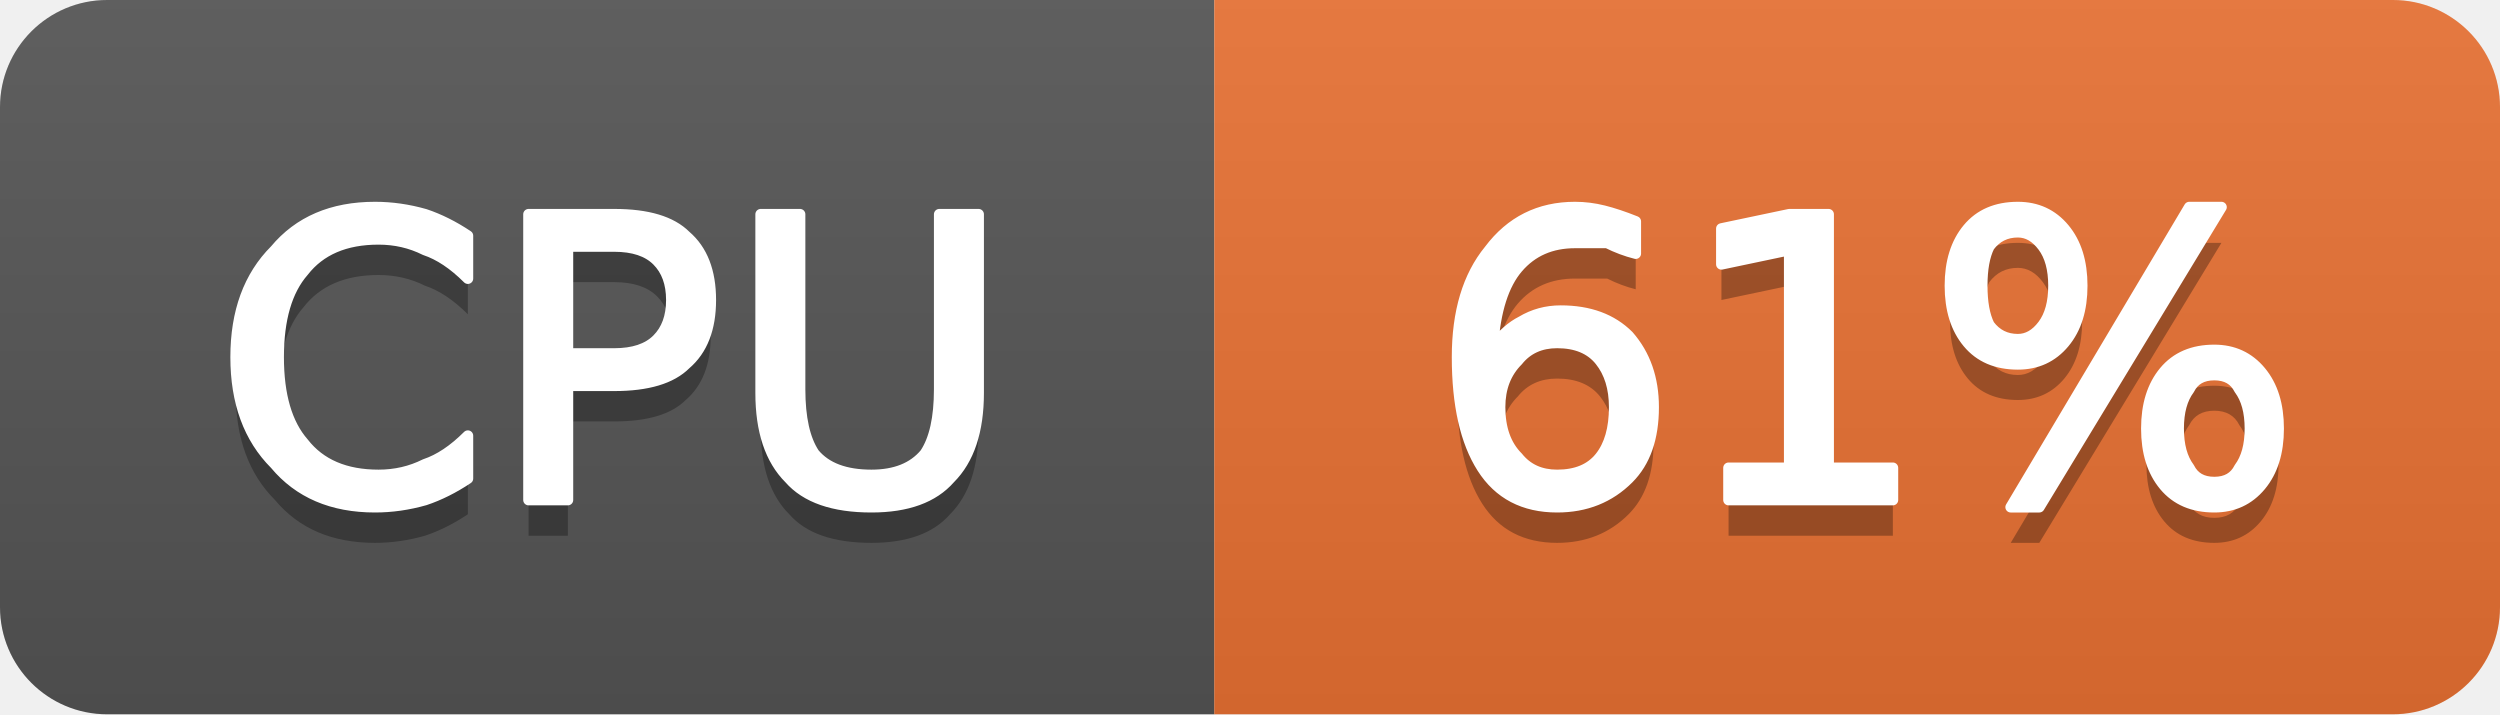
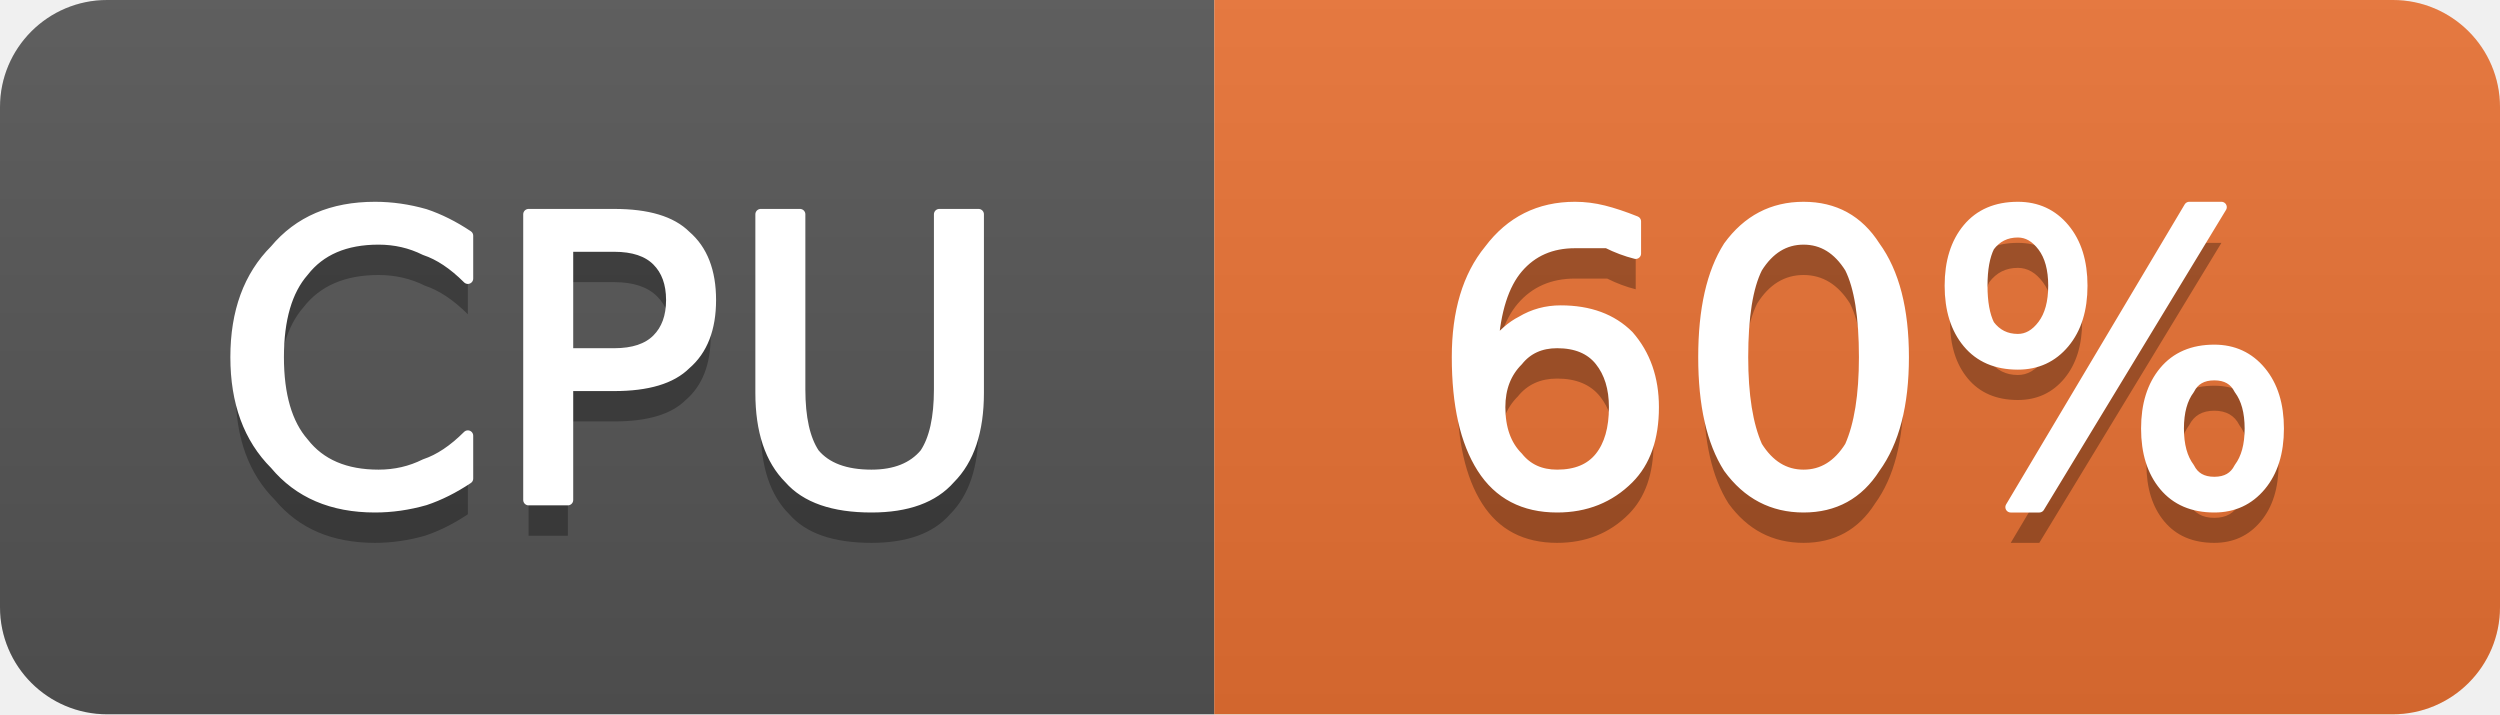
- <svg xmlns="http://www.w3.org/2000/svg" width="70" height="20" viewBox="0 0 70 20" role="img" aria-label="CPU: 61%">
+ <svg xmlns="http://www.w3.org/2000/svg" width="70" height="20" viewBox="0 0 70 20" role="img" aria-label="CPU: 60%">
  <linearGradient id="g-cluster_cpu_usage" x2="0" y2="100%">
    <stop offset="0" stop-color="#bbb" stop-opacity=".1" />
    <stop offset="1" stop-opacity=".1" />
  </linearGradient>
  <clipPath id="r-cluster_cpu_usage">
    <rect width="70" height="20" rx="3" fill="#fff" />
  </clipPath>
  <g clip-path="url(#r-cluster_cpu_usage)">
    <rect width="34" height="20" fill="#555" />
    <rect x="34" width="36" height="20" fill="#ea7233" />
    <rect width="70" height="20" fill="url(#g-cluster_cpu_usage)" />
    <path transform="translate(0 1)" fill="#010101" fill-opacity=".3" d="M13.1 6.6L13.1 7.8Q12.5 7.2 11.9 7.0Q11.3 6.7 10.6 6.7Q9.2 6.7 8.5 7.6Q7.8 8.4 7.8 10.0Q7.8 11.6 8.5 12.4Q9.2 13.3 10.6 13.3Q11.3 13.3 11.9 13.0Q12.5 12.8 13.1 12.2L13.1 13.4Q12.5 13.8 11.9 14.0Q11.2 14.2 10.5 14.2Q8.7 14.2 7.7 13.0Q6.6 11.9 6.6 10.0Q6.6 8.1 7.7 7.0Q8.7 5.8 10.5 5.8Q11.2 5.8 11.9 6.0Q12.5 6.2 13.1 6.6ZM15.9 6.9L15.9 9.9L17.2 9.9Q18.0 9.9 18.4 9.5Q18.8 9.1 18.8 8.4Q18.8 7.7 18.4 7.3Q18.0 6.9 17.2 6.9L15.9 6.9ZM14.8 6.0L17.2 6.0Q18.6 6.0 19.2 6.6Q19.9 7.2 19.9 8.4Q19.9 9.6 19.2 10.2Q18.6 10.8 17.2 10.8L15.9 10.8L15.9 14.0L14.8 14.0L14.8 6.0ZM21.3 6.0L22.4 6.0L22.4 10.9Q22.4 12.1 22.8 12.7Q23.3 13.3 24.4 13.3Q25.4 13.3 25.9 12.7Q26.3 12.1 26.3 10.9L26.3 6.0L27.4 6.0L27.4 11.0Q27.4 12.6 26.6 13.4Q25.9 14.2 24.4 14.2Q22.8 14.2 22.1 13.4Q21.3 12.6 21.3 11.0L21.3 6.0Z" />
    <path fill="#fff" stroke="#fff" stroke-width="0.3" stroke-linejoin="round" d="M13.1 6.6L13.1 7.8Q12.5 7.2 11.9 7.0Q11.3 6.7 10.6 6.7Q9.2 6.7 8.5 7.6Q7.8 8.4 7.8 10.0Q7.8 11.6 8.5 12.4Q9.2 13.3 10.6 13.3Q11.3 13.3 11.9 13.0Q12.5 12.8 13.1 12.2L13.1 13.4Q12.5 13.8 11.9 14.0Q11.2 14.2 10.5 14.2Q8.7 14.2 7.7 13.0Q6.6 11.9 6.6 10.0Q6.6 8.1 7.7 7.0Q8.7 5.8 10.5 5.8Q11.2 5.8 11.9 6.0Q12.5 6.2 13.1 6.6ZM15.9 6.9L15.9 9.9L17.2 9.9Q18.0 9.9 18.4 9.5Q18.8 9.1 18.8 8.4Q18.8 7.7 18.4 7.3Q18.0 6.9 17.2 6.9L15.9 6.9ZM14.8 6.0L17.2 6.0Q18.6 6.0 19.2 6.6Q19.9 7.2 19.9 8.4Q19.9 9.6 19.2 10.2Q18.6 10.8 17.2 10.8L15.9 10.8L15.9 14.0L14.8 14.0L14.8 6.0ZM21.3 6.0L22.4 6.0L22.4 10.9Q22.4 12.1 22.8 12.7Q23.3 13.3 24.4 13.3Q25.4 13.3 25.9 12.7Q26.3 12.1 26.3 10.9L26.3 6.0L27.4 6.0L27.4 11.0Q27.4 12.6 26.6 13.4Q25.9 14.2 24.4 14.2Q22.8 14.2 22.1 13.4Q21.3 12.6 21.3 11.0L21.3 6.0Z" />
-     <path transform="translate(0 1)" fill="#010101" fill-opacity=".3" d="M43.6 9.6Q42.9 9.6 42.5 10.1Q42.0 10.6 42.0 11.4Q42.0 12.3 42.5 12.8Q42.9 13.3 43.6 13.3Q44.4 13.3 44.8 12.8Q45.2 12.3 45.2 11.4Q45.2 10.6 44.8 10.1Q44.4 9.6 43.6 9.6ZM45.8 6.2L45.8 7.1Q45.4 7.0 45.0 6.8Q44.5 6.8 44.1 6.8Q43.1 6.8 42.5 7.5Q41.9 8.2 41.8 9.7Q42.2 9.2 42.6 9.0Q43.1 8.7 43.7 8.7Q44.9 8.7 45.6 9.4Q46.3 10.2 46.3 11.4Q46.3 12.7 45.6 13.4Q44.8 14.2 43.6 14.2Q42.2 14.2 41.5 13.1Q40.8 12.0 40.8 10.0Q40.8 8.1 41.7 7.0Q42.6 5.8 44.1 5.8Q44.5 5.8 44.9 5.9Q45.3 6.0 45.8 6.2ZM48.4 13.1L50.1 13.1L50.1 7.0L48.2 7.4L48.2 6.4L50.1 6.0L51.2 6.0L51.2 13.1L53.0 13.1L53.0 14.0L48.4 14.0L48.4 13.1ZM62.0 10.5Q61.5 10.5 61.3 10.9Q61.0 11.3 61.0 12.0Q61.0 12.7 61.3 13.1Q61.5 13.5 62.0 13.5Q62.5 13.5 62.7 13.1Q63.0 12.7 63.0 12.0Q63.0 11.3 62.7 10.9Q62.5 10.5 62.0 10.5ZM62.0 9.8Q62.8 9.8 63.3 10.4Q63.8 11.0 63.8 12.0Q63.8 13.0 63.3 13.6Q62.8 14.2 62.0 14.2Q61.1 14.2 60.6 13.6Q60.1 13.0 60.1 12.0Q60.1 11.0 60.6 10.4Q61.1 9.8 62.0 9.8ZM56.5 6.5Q56.0 6.5 55.7 6.9Q55.5 7.3 55.5 8.0Q55.5 8.7 55.7 9.1Q56.0 9.5 56.5 9.5Q56.9 9.5 57.2 9.1Q57.5 8.7 57.5 8.0Q57.5 7.3 57.2 6.9Q56.9 6.5 56.5 6.5ZM61.3 5.8L62.2 5.8L57.1 14.2L56.3 14.2L61.3 5.8ZM56.5 5.8Q57.3 5.8 57.8 6.4Q58.3 7.0 58.3 8.0Q58.3 9.0 57.8 9.6Q57.3 10.2 56.5 10.2Q55.6 10.2 55.1 9.6Q54.6 9.0 54.6 8.0Q54.6 7.0 55.1 6.4Q55.6 5.8 56.5 5.8Z" />
-     <path fill="#fff" stroke="#fff" stroke-width="0.3" stroke-linejoin="round" d="M43.6 9.6Q42.9 9.6 42.5 10.1Q42.0 10.6 42.0 11.4Q42.0 12.3 42.5 12.8Q42.9 13.3 43.6 13.3Q44.4 13.3 44.8 12.8Q45.2 12.3 45.2 11.4Q45.2 10.6 44.8 10.1Q44.4 9.6 43.6 9.6ZM45.8 6.2L45.8 7.1Q45.4 7.0 45.0 6.8Q44.5 6.8 44.1 6.8Q43.1 6.8 42.5 7.5Q41.9 8.2 41.8 9.7Q42.2 9.2 42.6 9.0Q43.1 8.7 43.7 8.7Q44.9 8.7 45.6 9.4Q46.3 10.2 46.3 11.4Q46.3 12.7 45.6 13.4Q44.8 14.2 43.6 14.2Q42.2 14.2 41.5 13.1Q40.8 12.0 40.8 10.0Q40.8 8.1 41.7 7.0Q42.6 5.8 44.1 5.8Q44.5 5.8 44.9 5.9Q45.3 6.0 45.8 6.2ZM48.4 13.1L50.1 13.1L50.1 7.0L48.2 7.4L48.2 6.4L50.1 6.0L51.2 6.0L51.2 13.1L53.0 13.1L53.0 14.0L48.4 14.0L48.4 13.1ZM62.0 10.5Q61.5 10.5 61.3 10.9Q61.0 11.3 61.0 12.0Q61.0 12.7 61.3 13.1Q61.5 13.5 62.0 13.5Q62.5 13.5 62.7 13.1Q63.0 12.7 63.0 12.0Q63.0 11.3 62.7 10.9Q62.5 10.5 62.0 10.5ZM62.0 9.8Q62.8 9.8 63.3 10.4Q63.8 11.0 63.8 12.0Q63.8 13.0 63.3 13.6Q62.8 14.2 62.0 14.2Q61.1 14.2 60.6 13.6Q60.1 13.0 60.1 12.0Q60.1 11.0 60.6 10.4Q61.1 9.8 62.0 9.8ZM56.5 6.5Q56.0 6.5 55.7 6.9Q55.5 7.3 55.5 8.0Q55.5 8.7 55.7 9.1Q56.0 9.5 56.5 9.5Q56.9 9.5 57.2 9.1Q57.5 8.7 57.5 8.0Q57.5 7.3 57.2 6.9Q56.9 6.5 56.5 6.5ZM61.3 5.8L62.2 5.8L57.1 14.2L56.3 14.2L61.3 5.8ZM56.5 5.8Q57.3 5.8 57.8 6.4Q58.3 7.0 58.3 8.0Q58.3 9.0 57.8 9.6Q57.3 10.2 56.5 10.2Q55.6 10.2 55.1 9.6Q54.6 9.0 54.6 8.0Q54.6 7.0 55.1 6.4Q55.6 5.8 56.5 5.8Z" />
+     <path transform="translate(0 1)" fill="#010101" fill-opacity=".3" d="M43.6 9.6Q42.9 9.6 42.5 10.1Q42.0 10.6 42.0 11.4Q42.0 12.3 42.5 12.8Q42.9 13.3 43.6 13.3Q44.4 13.3 44.8 12.8Q45.2 12.3 45.2 11.4Q45.2 10.6 44.8 10.1Q44.4 9.6 43.6 9.6ZM45.8 6.2L45.8 7.1Q45.4 7.0 45.0 6.8Q44.5 6.8 44.1 6.8Q43.1 6.8 42.5 7.5Q41.9 8.2 41.8 9.7Q42.2 9.2 42.6 9.0Q43.1 8.7 43.7 8.7Q44.9 8.7 45.6 9.4Q46.3 10.2 46.3 11.4Q46.3 12.7 45.6 13.4Q44.8 14.2 43.6 14.2Q42.2 14.2 41.5 13.1Q40.8 12.0 40.8 10.0Q40.8 8.1 41.7 7.0Q42.6 5.8 44.1 5.8Q44.5 5.8 44.9 5.9Q45.3 6.0 45.8 6.2ZM50.5 6.7Q49.7 6.7 49.2 7.5Q48.8 8.3 48.8 10.0Q48.8 11.6 49.2 12.5Q49.7 13.3 50.5 13.3Q51.3 13.3 51.8 12.5Q52.2 11.6 52.2 10.0Q52.2 8.3 51.8 7.5Q51.3 6.7 50.5 6.7ZM50.5 5.8Q51.8 5.8 52.5 6.9Q53.3 8.0 53.3 10.0Q53.3 12.0 52.5 13.1Q51.8 14.2 50.5 14.2Q49.2 14.2 48.4 13.1Q47.7 12.0 47.7 10.0Q47.7 8.0 48.4 6.9Q49.2 5.8 50.5 5.8ZM62.0 10.5Q61.5 10.5 61.3 10.9Q61.0 11.3 61.0 12.0Q61.0 12.7 61.3 13.1Q61.5 13.5 62.0 13.5Q62.5 13.5 62.7 13.1Q63.0 12.7 63.0 12.0Q63.0 11.3 62.7 10.9Q62.5 10.5 62.0 10.5ZM62.0 9.8Q62.8 9.8 63.3 10.4Q63.8 11.0 63.8 12.0Q63.8 13.0 63.3 13.6Q62.8 14.2 62.0 14.2Q61.1 14.2 60.6 13.6Q60.1 13.0 60.1 12.0Q60.1 11.0 60.6 10.4Q61.1 9.8 62.0 9.8ZM56.5 6.5Q56.0 6.5 55.7 6.9Q55.5 7.3 55.5 8.0Q55.5 8.7 55.7 9.1Q56.0 9.5 56.5 9.5Q56.9 9.5 57.2 9.1Q57.5 8.7 57.5 8.0Q57.5 7.3 57.2 6.9Q56.9 6.5 56.5 6.5ZM61.3 5.8L62.2 5.8L57.1 14.2L56.3 14.2L61.3 5.8ZM56.5 5.8Q57.3 5.8 57.8 6.4Q58.3 7.0 58.3 8.0Q58.3 9.0 57.8 9.6Q57.3 10.2 56.5 10.2Q55.6 10.2 55.1 9.6Q54.6 9.0 54.6 8.0Q54.6 7.0 55.1 6.4Q55.6 5.8 56.5 5.8Z" />
+     <path fill="#fff" stroke="#fff" stroke-width="0.3" stroke-linejoin="round" d="M43.6 9.6Q42.9 9.6 42.5 10.1Q42.0 10.6 42.0 11.4Q42.0 12.3 42.5 12.8Q42.9 13.3 43.6 13.3Q44.4 13.3 44.8 12.8Q45.2 12.3 45.2 11.4Q45.2 10.6 44.8 10.1Q44.4 9.6 43.6 9.6ZM45.8 6.2L45.8 7.1Q45.4 7.0 45.0 6.8Q44.5 6.8 44.1 6.8Q43.1 6.8 42.5 7.5Q41.9 8.2 41.8 9.7Q42.2 9.2 42.6 9.0Q43.1 8.7 43.7 8.7Q44.9 8.7 45.6 9.4Q46.3 10.2 46.3 11.4Q46.3 12.7 45.6 13.4Q44.8 14.2 43.6 14.2Q42.2 14.2 41.5 13.1Q40.8 12.0 40.8 10.0Q40.8 8.1 41.7 7.0Q42.6 5.8 44.1 5.8Q44.5 5.8 44.9 5.9Q45.3 6.0 45.8 6.2ZM50.5 6.7Q49.7 6.7 49.2 7.5Q48.8 8.3 48.8 10.0Q48.8 11.6 49.2 12.5Q49.7 13.3 50.5 13.3Q51.3 13.3 51.8 12.5Q52.2 11.6 52.2 10.0Q52.2 8.3 51.8 7.5Q51.3 6.7 50.5 6.7ZM50.5 5.8Q51.8 5.8 52.5 6.9Q53.3 8.0 53.3 10.0Q53.3 12.0 52.5 13.1Q51.8 14.2 50.5 14.2Q49.2 14.2 48.4 13.1Q47.7 12.0 47.7 10.0Q47.7 8.0 48.4 6.9Q49.2 5.8 50.5 5.8ZM62.0 10.5Q61.5 10.5 61.3 10.9Q61.0 11.3 61.0 12.0Q61.0 12.7 61.3 13.1Q61.5 13.5 62.0 13.5Q62.5 13.5 62.7 13.1Q63.0 12.7 63.0 12.0Q63.0 11.3 62.7 10.9Q62.5 10.5 62.0 10.5ZM62.0 9.8Q62.8 9.8 63.3 10.4Q63.8 11.0 63.8 12.0Q63.8 13.0 63.3 13.6Q62.8 14.2 62.0 14.2Q61.1 14.2 60.6 13.6Q60.1 13.0 60.1 12.0Q60.1 11.0 60.6 10.4Q61.1 9.8 62.0 9.8ZM56.5 6.5Q56.0 6.5 55.7 6.9Q55.5 7.3 55.5 8.0Q55.5 8.7 55.7 9.1Q56.0 9.5 56.5 9.5Q56.9 9.5 57.2 9.1Q57.5 8.7 57.5 8.0Q57.5 7.3 57.2 6.9Q56.9 6.5 56.5 6.5ZM61.3 5.8L62.2 5.8L57.1 14.2L56.3 14.2L61.3 5.8ZM56.5 5.8Q57.3 5.8 57.8 6.4Q58.3 7.0 58.3 8.0Q58.3 9.0 57.8 9.6Q57.3 10.2 56.5 10.2Q55.6 10.2 55.1 9.6Q54.6 9.0 54.6 8.0Q54.6 7.0 55.1 6.4Q55.6 5.8 56.5 5.8Z" />
  </g>
</svg>
